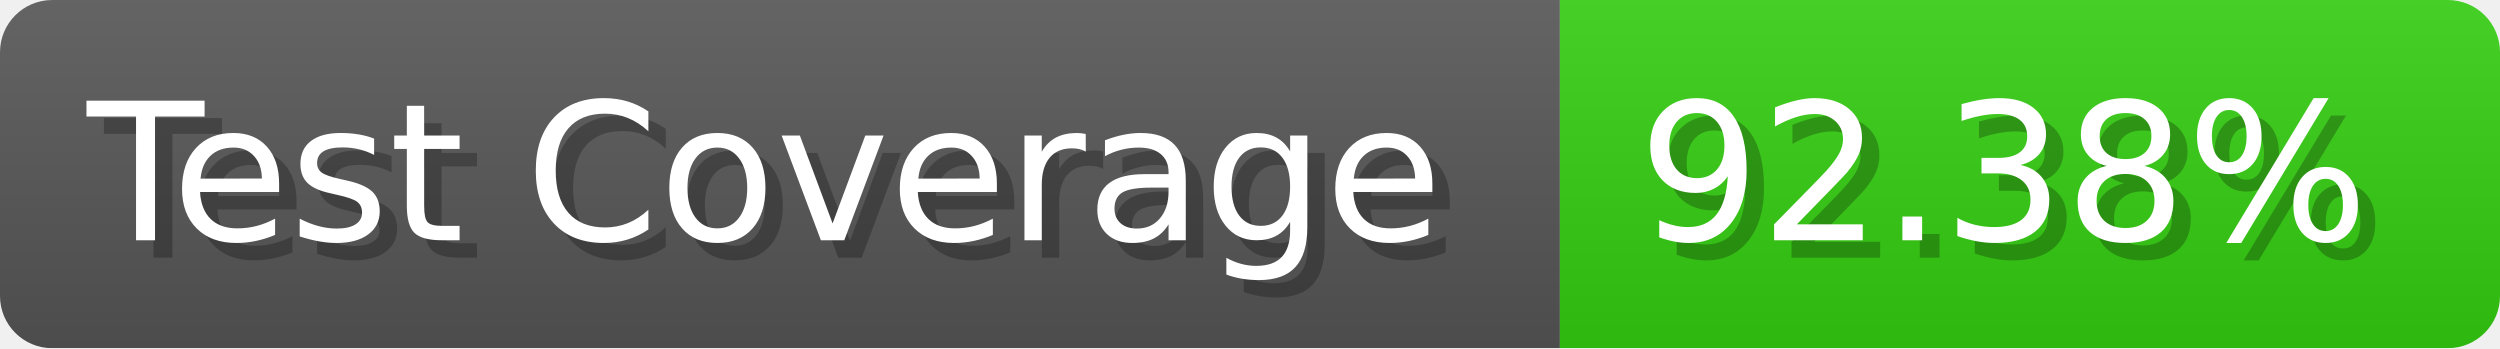
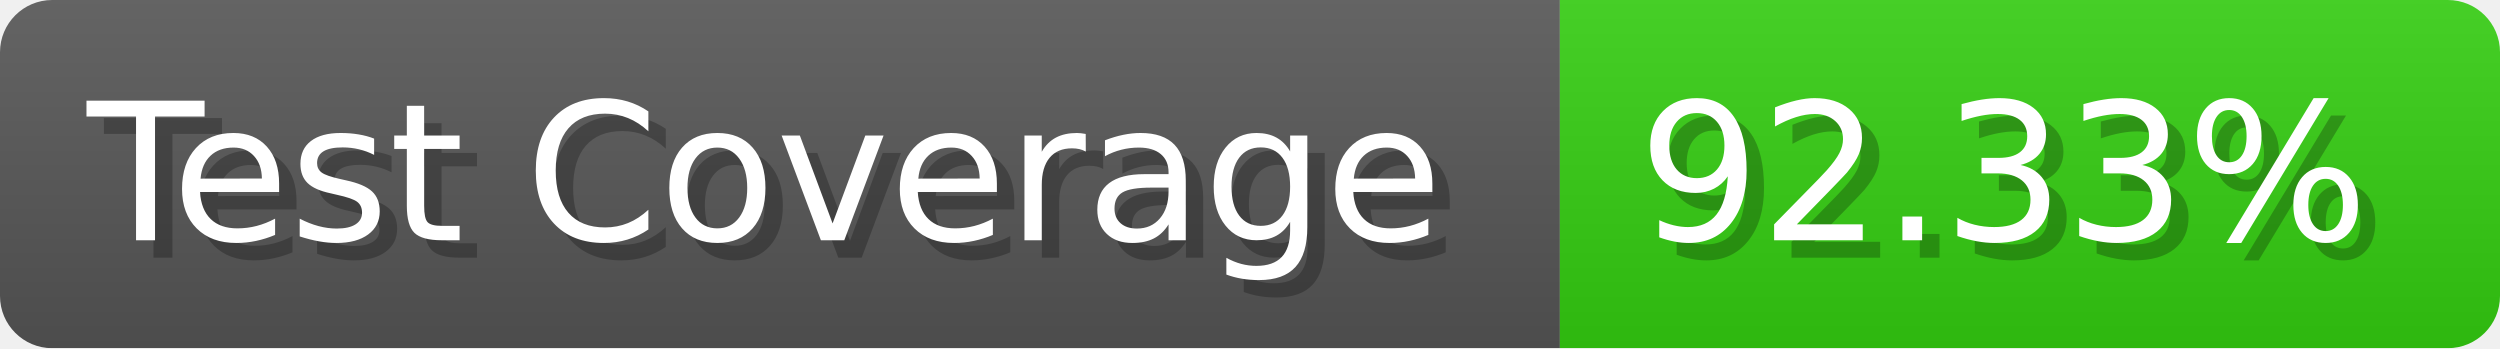
- <svg xmlns="http://www.w3.org/2000/svg" width="143.6" height="20" viewBox="0 0 1436 200" role="img" aria-label="Test Coverage: 92.38%">
+ <svg xmlns="http://www.w3.org/2000/svg" width="143.6" height="20" viewBox="0 0 1436 200" role="img" aria-label="Test Coverage: 92.33%">
  <linearGradient id="a" x2="0" y2="100%">
    <stop offset="0" stop-opacity=".1" stop-color="#EEE" />
    <stop offset="1" stop-opacity=".1" />
  </linearGradient>
  <mask id="m">
    <rect width="1436" height="200" rx="30" fill="#FFF" />
  </mask>
  <g mask="url(#m)">
    <rect width="896" height="200" fill="#555" />
    <rect width="540" height="200" fill="#3C1" x="896" />
    <rect width="1436" height="200" fill="url(#a)" />
  </g>
  <g aria-hidden="true" fill="#fff" text-anchor="start" font-family="Verdana,DejaVu Sans,sans-serif" font-size="110">
    <text x="60" y="148" textLength="796" fill="#000" opacity="0.25">Test Coverage</text>
    <text x="50" y="138" textLength="796">Test Coverage</text>
-     <text x="951" y="148" textLength="440" fill="#000" opacity="0.25">92.38%</text>
-     <text x="941" y="138" textLength="440">92.38%</text>
+     <text x="951" y="148" textLength="440" fill="#000" opacity="0.25">92.33%</text>
+     <text x="941" y="138" textLength="440">92.33%</text>
  </g>
</svg>
